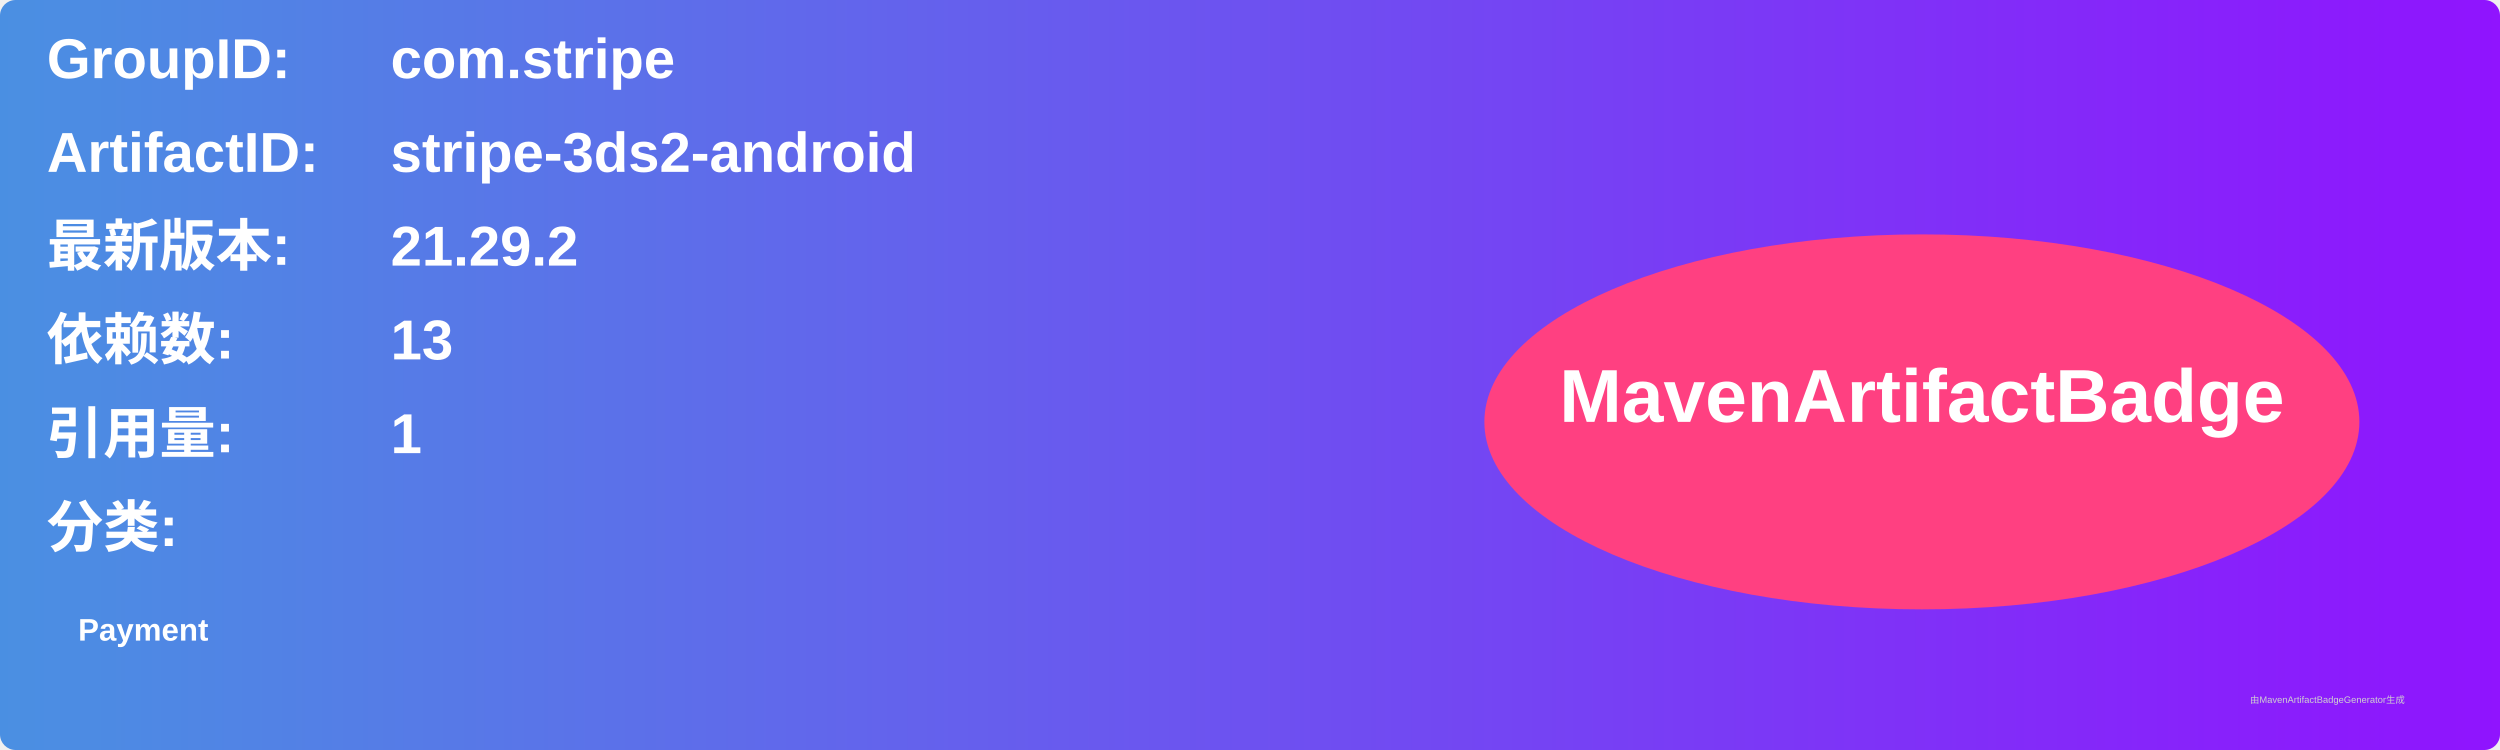
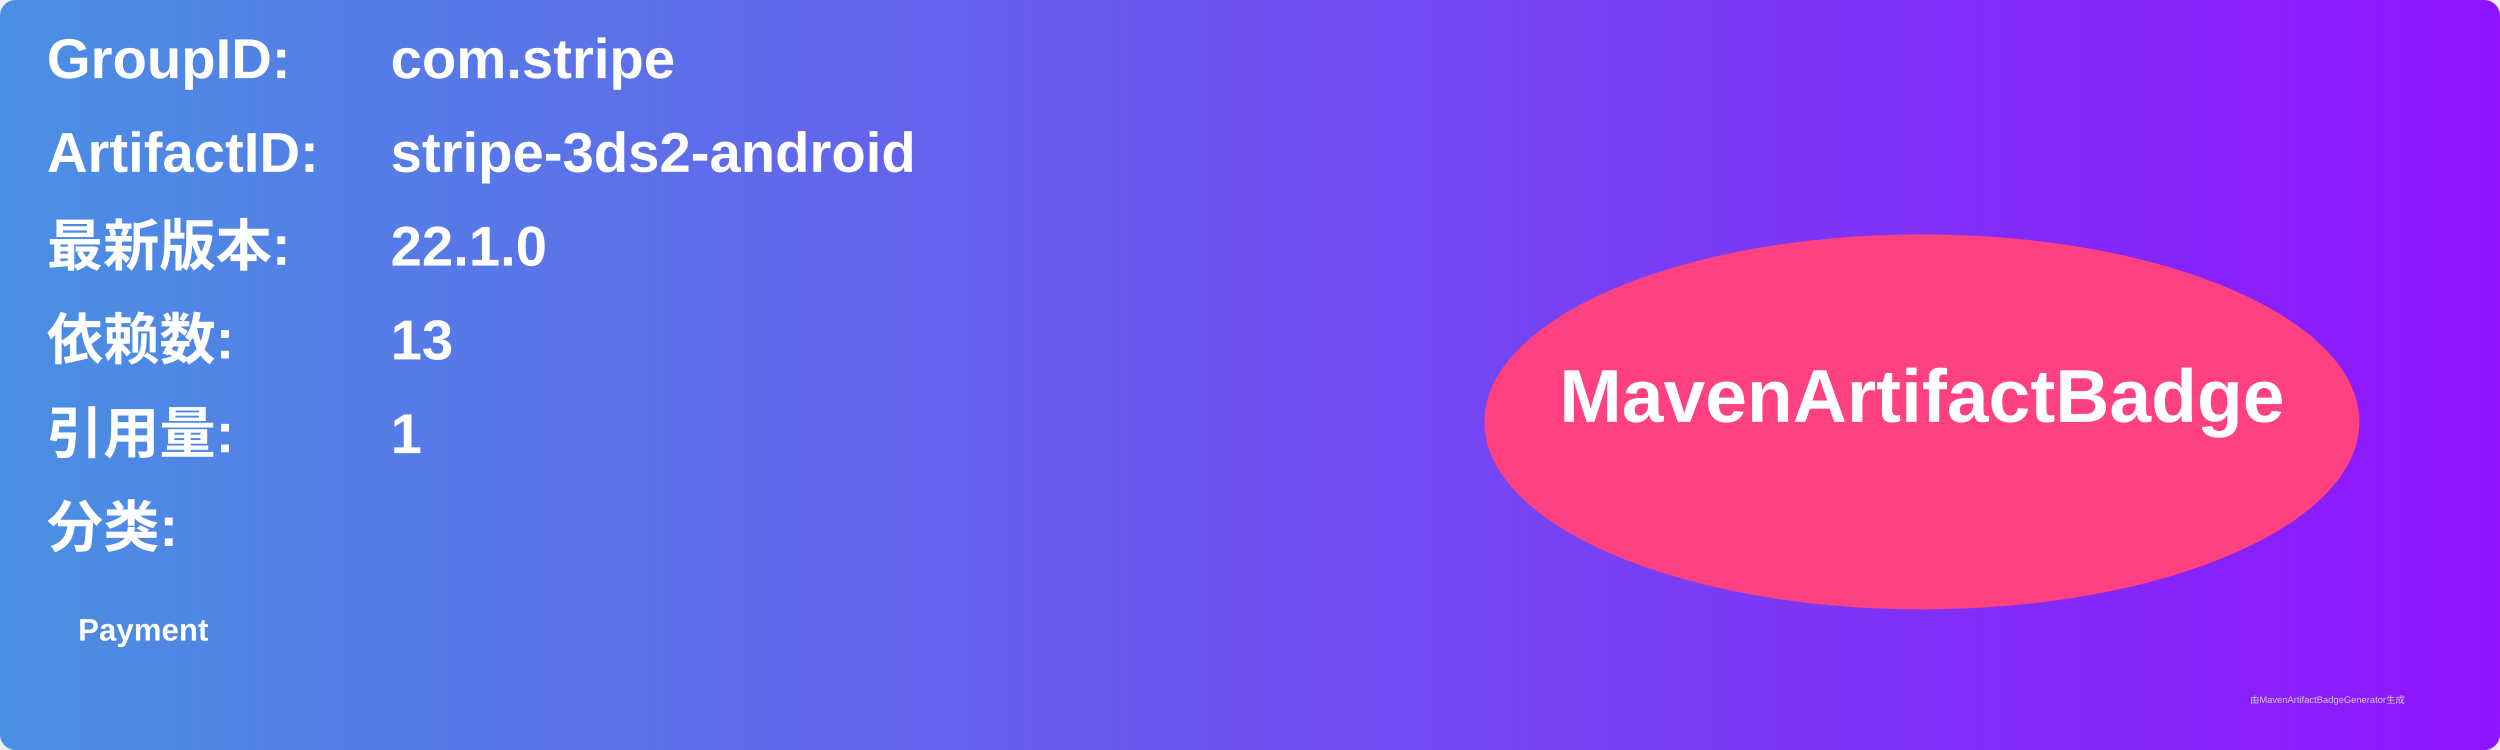
<svg xmlns="http://www.w3.org/2000/svg" width="800" height="240" viewBox="0 0 800 240">
  <linearGradient id="grad" x1="0%" y1="0%" x2="100%" y2="0%">
    <stop offset="0%" stop-color="#4a90e2" />
    <stop offset="100%" stop-color="#9013fe" />
  </linearGradient>
  <rect width="100%" height="100%" rx="5" ry="5" fill="url(#grad)" />
  <g transform="translate(15, 15)">
    <text x="0" y="10" font-family="Arial" font-size="18" fill="white" font-weight="bold" width="260">GroupID:</text>
    <text x="110" y="10" font-family="Arial" font-size="18" fill="white" font-weight="bold" width="460">com.stripe</text>
    <text x="0" y="40" font-family="Arial" font-size="18" fill="white" font-weight="bold" width="260">ArtifactID:</text>
    <text x="110" y="40" font-family="Arial" font-size="18" fill="white" font-weight="bold" width="460">stripe-3ds2-android</text>
    <text x="0" y="70" font-family="Arial" font-size="18" fill="white" font-weight="bold">最新版本:</text>
    <text x="110" y="70" font-family="Arial" font-size="18" fill="white" font-weight="bold">
-       <tspan font-weight="bold">21.29.2</tspan>
+       <tspan font-weight="bold">22.1.0</tspan>
    </text>
    <text x="0" y="100" font-family="Arial" font-size="18" fill="white" font-weight="bold">依赖数: </text>
    <text x="110" y="100" font-family="Arial" font-size="18" fill="white">
      <tspan font-weight="bold">13</tspan>
    </text>
    <text x="0" y="130" font-family="Arial" font-size="18" fill="white" font-weight="bold">引用量: </text>
    <text x="110" y="130" font-family="Arial" font-size="18" fill="white">
      <tspan font-weight="bold">1</tspan>
    </text>
    <text x="0" y="160" font-family="Arial" font-size="18" fill="white" font-weight="bold">分类:</text>
    <text x="10" y="190" font-family="Arial" font-size="10" fill="white">
      <tspan font-weight="bold">Payment</tspan>
    </text>
    <ellipse cx="600" cy="120" rx="140" ry="60" fill="#ff4081" />
    <text x="600" y="120" text-anchor="middle" font-family="Arial" font-size="24" fill="white" font-weight="bold">MavenArtifactBadge</text>
  </g>
  <text x="720" y="225" font-family="Arial" font-size="3" fill="#d0d0d0">由MavenArtifactBadgeGenerator生成</text>
</svg>
